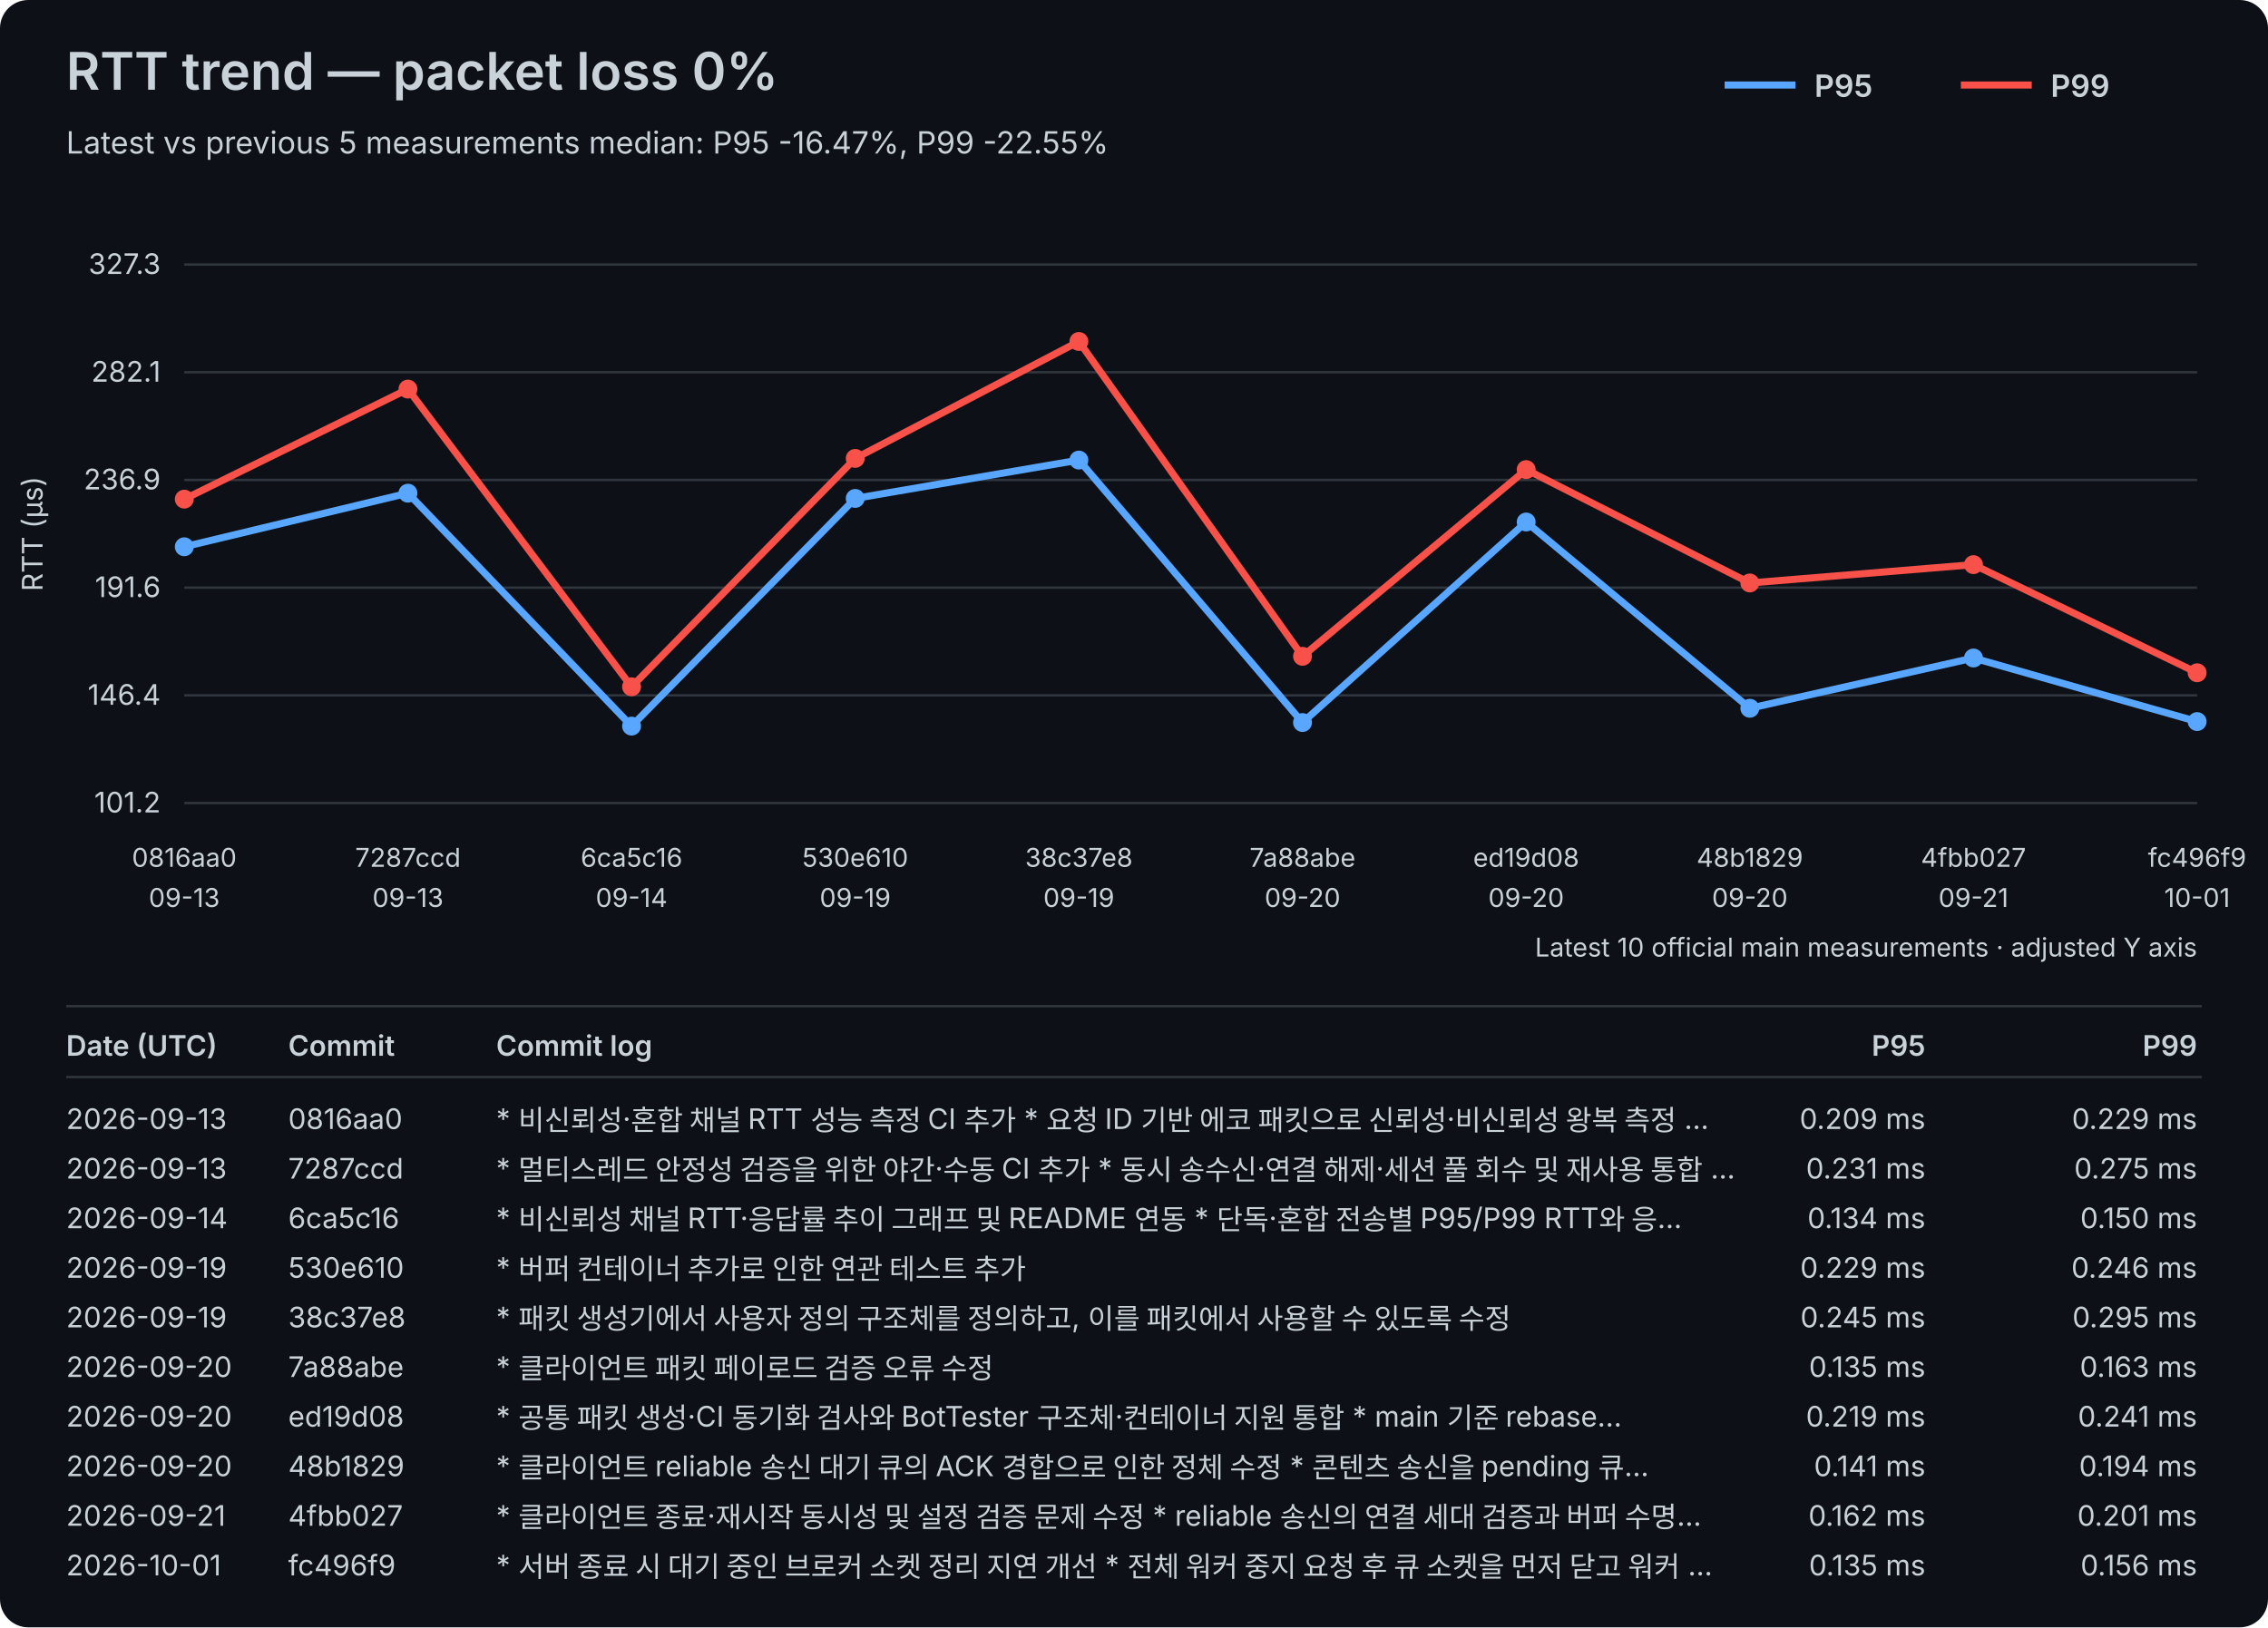
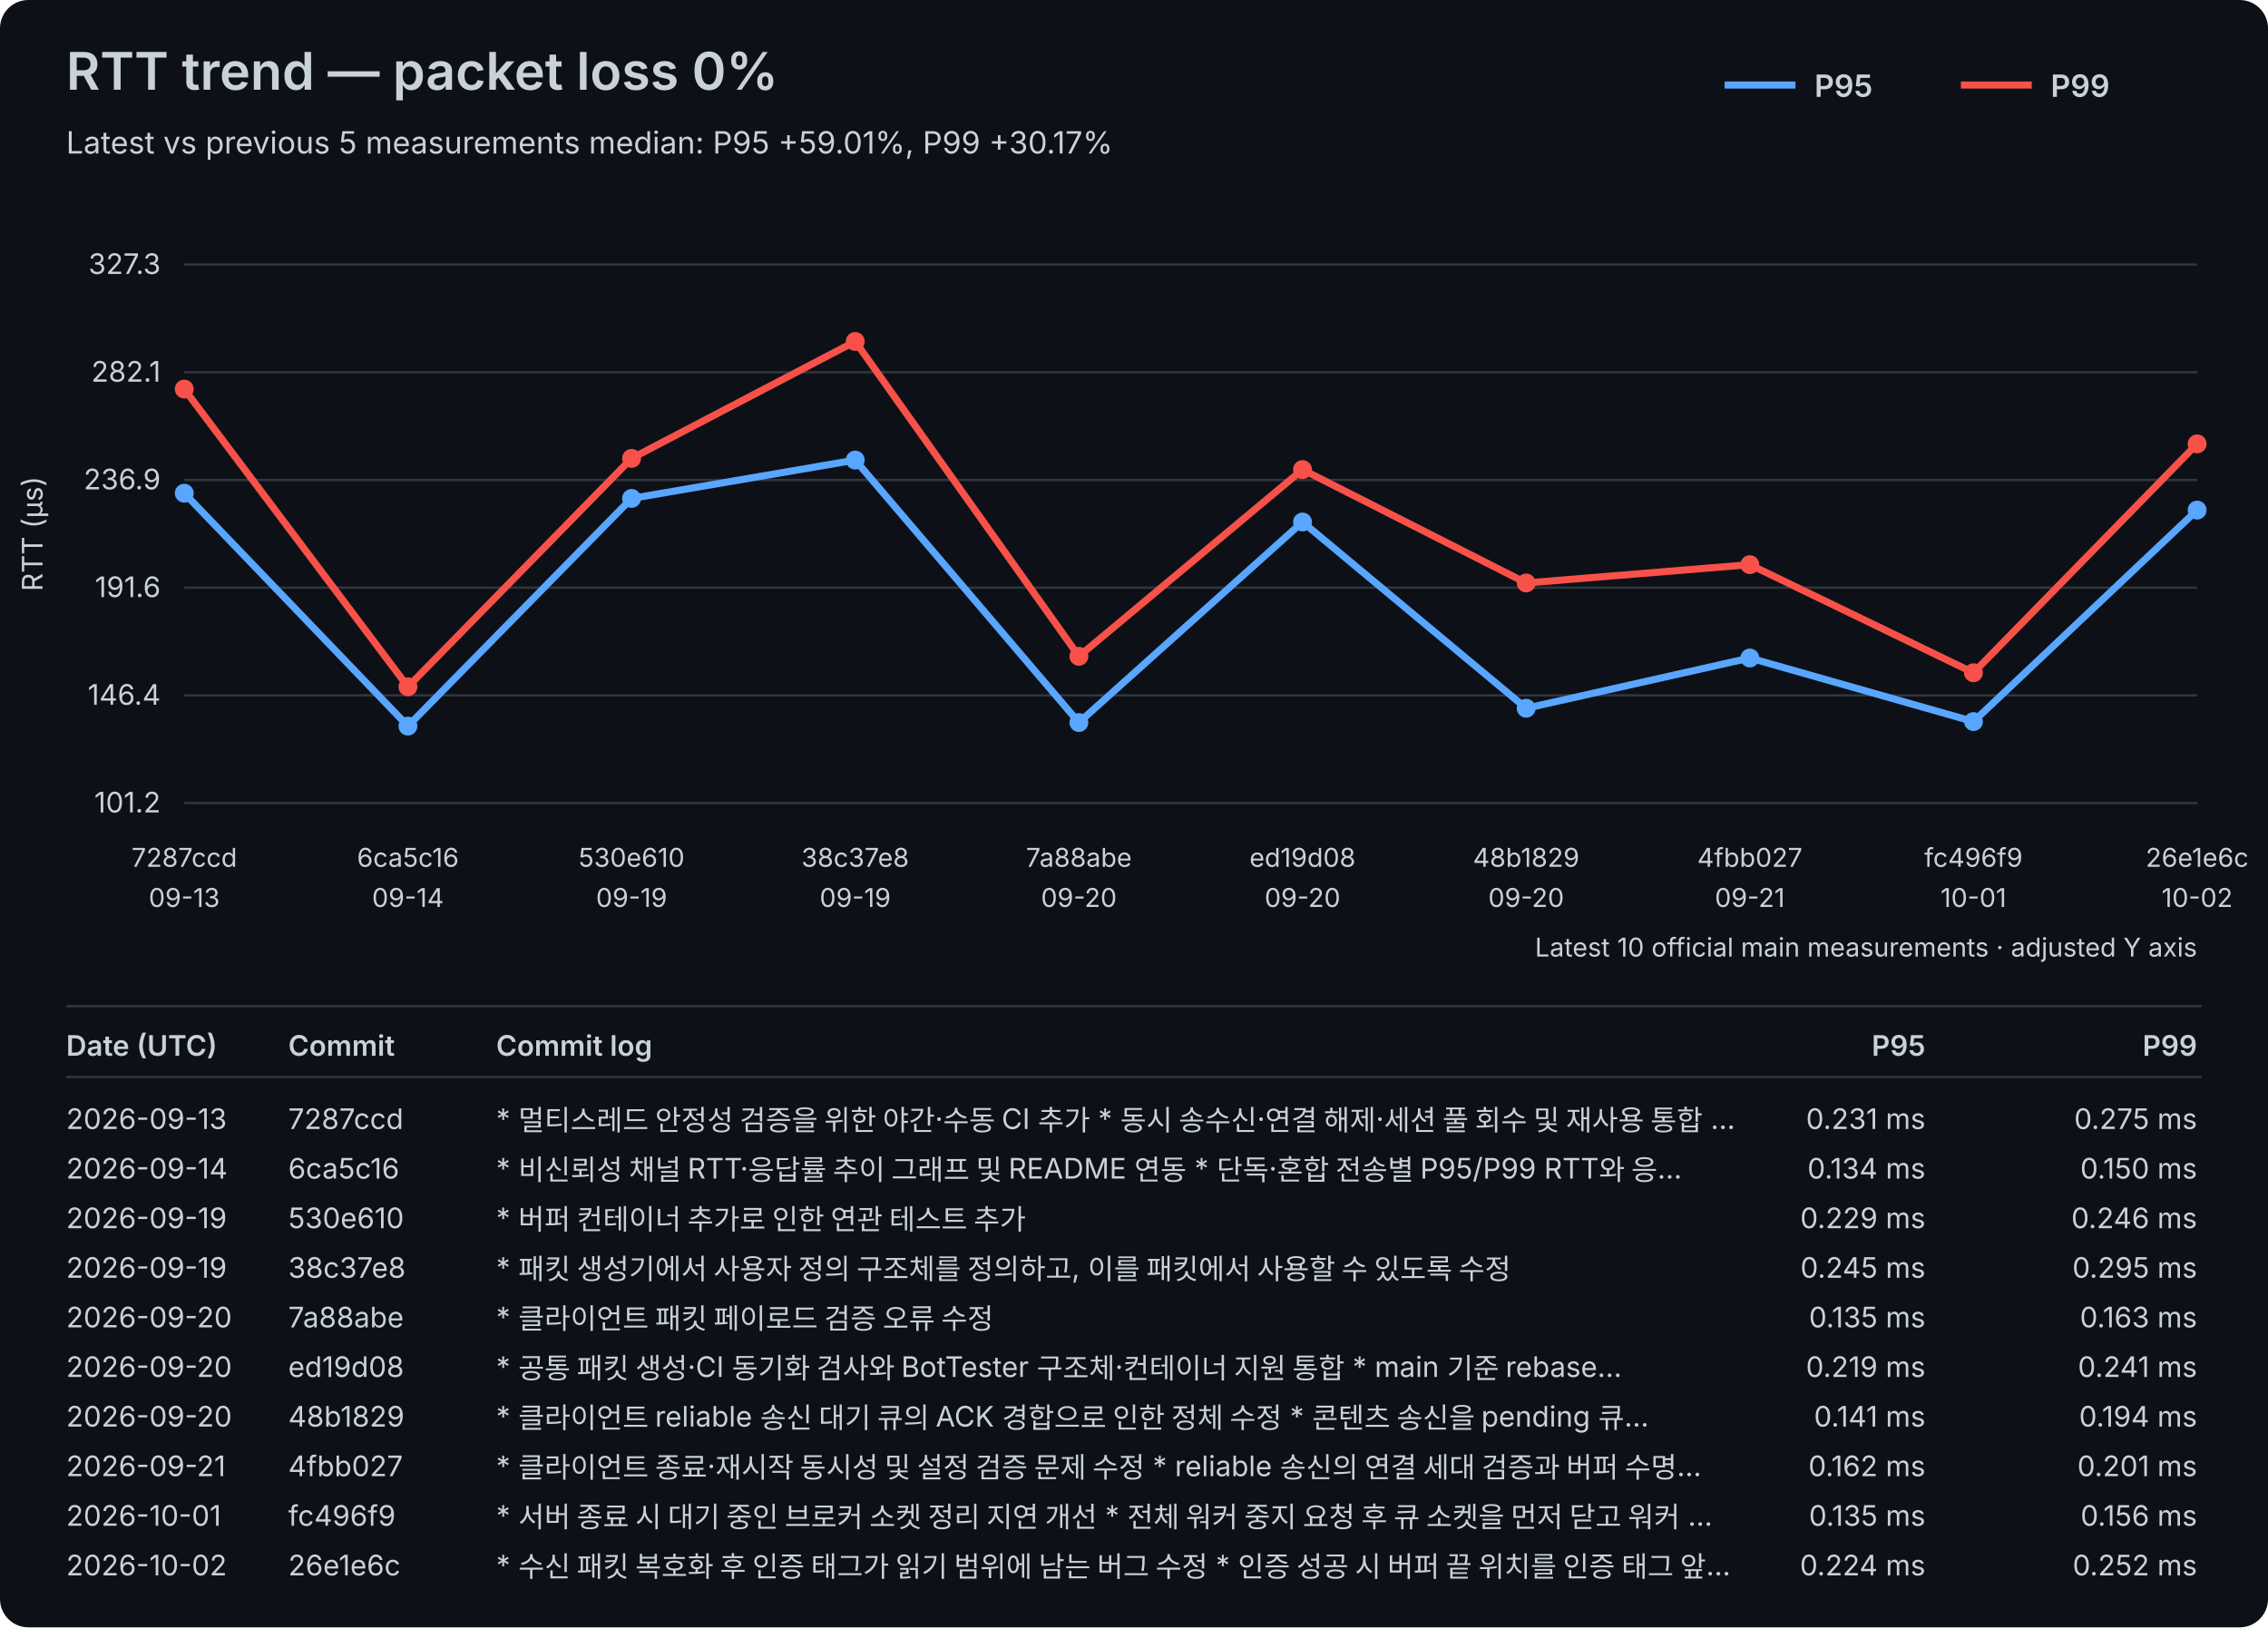
<svg xmlns="http://www.w3.org/2000/svg" width="960" height="689" viewBox="0 0 960 689">
  <rect width="100%" height="100%" fill="#0d1117" rx="12" />
  <style>text{font-family:-apple-system,BlinkMacSystemFont,"Segoe UI",sans-serif;fill:#c9d1d9}.axis{font-size:12px}.label{font-size:11px}.title{font-size:22px;font-weight:600}.subtitle{font-size:13px}.legend{font-size:13px;font-weight:600}.table-header{font-size:12px;font-weight:600}.table-row{font-size:12px}</style>
  <text x="28" y="38" class="title">RTT trend — packet loss 0%</text>
-   <text x="28" y="65" class="subtitle">Latest vs previous 5 measurements median: P95 -16.47%, P99 -22.55%</text>
+   <text x="28" y="65" class="subtitle">Latest vs previous 5 measurements median: P95 +59.01%, P99 +30.17%</text>
  <line x1="730" y1="36" x2="760" y2="36" stroke="#58a6ff" stroke-width="3" />
  <text x="768" y="41" class="legend">P95</text>
  <line x1="830" y1="36" x2="860" y2="36" stroke="#f85149" stroke-width="3" />
  <text x="868" y="41" class="legend">P99</text>
  <line x1="78" y1="340.00" x2="930" y2="340.00" stroke="#30363d" stroke-width="1" />
  <text x="68" y="344.00" text-anchor="end" class="axis">101.2</text>
  <line x1="78" y1="294.40" x2="930" y2="294.40" stroke="#30363d" stroke-width="1" />
  <text x="68" y="298.40" text-anchor="end" class="axis">146.4</text>
  <line x1="78" y1="248.80" x2="930" y2="248.80" stroke="#30363d" stroke-width="1" />
  <text x="68" y="252.80" text-anchor="end" class="axis">191.6</text>
  <line x1="78" y1="203.20" x2="930" y2="203.20" stroke="#30363d" stroke-width="1" />
  <text x="68" y="207.20" text-anchor="end" class="axis">236.9</text>
  <line x1="78" y1="157.60" x2="930" y2="157.60" stroke="#30363d" stroke-width="1" />
  <text x="68" y="161.60" text-anchor="end" class="axis">282.1</text>
  <line x1="78" y1="112.00" x2="930" y2="112.00" stroke="#30363d" stroke-width="1" />
  <text x="68" y="116.00" text-anchor="end" class="axis">327.3</text>
  <text x="18" y="226.00" transform="rotate(-90 18 226.00)" text-anchor="middle" class="axis">RTT (µs)</text>
-   <text x="78.00" y="367" text-anchor="middle" class="label">0816aa0</text>
+   <text x="78.00" y="367" text-anchor="middle" class="label">7287ccd</text>
  <text x="78.00" y="384" text-anchor="middle" class="label">09-13</text>
-   <text x="172.67" y="367" text-anchor="middle" class="label">7287ccd</text>
-   <text x="172.67" y="384" text-anchor="middle" class="label">09-13</text>
-   <text x="267.33" y="367" text-anchor="middle" class="label">6ca5c16</text>
-   <text x="267.33" y="384" text-anchor="middle" class="label">09-14</text>
-   <text x="362.00" y="367" text-anchor="middle" class="label">530e610</text>
+   <text x="172.67" y="367" text-anchor="middle" class="label">6ca5c16</text>
+   <text x="172.67" y="384" text-anchor="middle" class="label">09-14</text>
+   <text x="267.33" y="367" text-anchor="middle" class="label">530e610</text>
+   <text x="267.33" y="384" text-anchor="middle" class="label">09-19</text>
+   <text x="362.00" y="367" text-anchor="middle" class="label">38c37e8</text>
  <text x="362.00" y="384" text-anchor="middle" class="label">09-19</text>
-   <text x="456.67" y="367" text-anchor="middle" class="label">38c37e8</text>
-   <text x="456.67" y="384" text-anchor="middle" class="label">09-19</text>
-   <text x="551.33" y="367" text-anchor="middle" class="label">7a88abe</text>
+   <text x="456.67" y="367" text-anchor="middle" class="label">7a88abe</text>
+   <text x="456.67" y="384" text-anchor="middle" class="label">09-20</text>
+   <text x="551.33" y="367" text-anchor="middle" class="label">ed19d08</text>
  <text x="551.33" y="384" text-anchor="middle" class="label">09-20</text>
-   <text x="646.00" y="367" text-anchor="middle" class="label">ed19d08</text>
+   <text x="646.00" y="367" text-anchor="middle" class="label">48b1829</text>
  <text x="646.00" y="384" text-anchor="middle" class="label">09-20</text>
-   <text x="740.67" y="367" text-anchor="middle" class="label">48b1829</text>
-   <text x="740.67" y="384" text-anchor="middle" class="label">09-20</text>
-   <text x="835.33" y="367" text-anchor="middle" class="label">4fbb027</text>
-   <text x="835.33" y="384" text-anchor="middle" class="label">09-21</text>
-   <text x="930.00" y="367" text-anchor="middle" class="label">fc496f9</text>
-   <text x="930.00" y="384" text-anchor="middle" class="label">10-01</text>
-   <polyline points="78.00,231.50 172.67,208.81 267.33,307.43 362.00,211.03 456.67,194.79 551.33,305.92 646.00,221.01 740.67,299.87 835.33,278.59 930.00,305.51" fill="none" stroke="#58a6ff" stroke-width="3" stroke-linejoin="round" stroke-linecap="round" />
-   <circle cx="78.00" cy="231.50" r="4" fill="#58a6ff" />
-   <circle cx="172.67" cy="208.81" r="4" fill="#58a6ff" />
-   <circle cx="267.33" cy="307.43" r="4" fill="#58a6ff" />
-   <circle cx="362.00" cy="211.03" r="4" fill="#58a6ff" />
-   <circle cx="456.67" cy="194.79" r="4" fill="#58a6ff" />
-   <circle cx="551.33" cy="305.92" r="4" fill="#58a6ff" />
-   <circle cx="646.00" cy="221.01" r="4" fill="#58a6ff" />
-   <circle cx="740.67" cy="299.87" r="4" fill="#58a6ff" />
-   <circle cx="835.33" cy="278.59" r="4" fill="#58a6ff" />
-   <circle cx="930.00" cy="305.51" r="4" fill="#58a6ff" />
-   <polyline points="78.00,211.33 172.67,164.74 267.33,290.79 362.00,194.08 456.67,144.57 551.33,277.88 646.00,198.82 740.67,246.82 835.33,239.06 930.00,284.84" fill="none" stroke="#f85149" stroke-width="3" stroke-linejoin="round" stroke-linecap="round" />
-   <circle cx="78.00" cy="211.33" r="4" fill="#f85149" />
-   <circle cx="172.67" cy="164.74" r="4" fill="#f85149" />
-   <circle cx="267.33" cy="290.79" r="4" fill="#f85149" />
-   <circle cx="362.00" cy="194.08" r="4" fill="#f85149" />
-   <circle cx="456.67" cy="144.57" r="4" fill="#f85149" />
-   <circle cx="551.33" cy="277.88" r="4" fill="#f85149" />
-   <circle cx="646.00" cy="198.82" r="4" fill="#f85149" />
-   <circle cx="740.67" cy="246.82" r="4" fill="#f85149" />
-   <circle cx="835.33" cy="239.06" r="4" fill="#f85149" />
-   <circle cx="930.00" cy="284.84" r="4" fill="#f85149" />
+   <text x="740.67" y="367" text-anchor="middle" class="label">4fbb027</text>
+   <text x="740.67" y="384" text-anchor="middle" class="label">09-21</text>
+   <text x="835.33" y="367" text-anchor="middle" class="label">fc496f9</text>
+   <text x="835.33" y="384" text-anchor="middle" class="label">10-01</text>
+   <text x="930.00" y="367" text-anchor="middle" class="label">26e1e6c</text>
+   <text x="930.00" y="384" text-anchor="middle" class="label">10-02</text>
+   <polyline points="78.00,208.81 172.67,307.43 267.33,211.03 362.00,194.79 456.67,305.92 551.33,221.01 646.00,299.87 740.67,278.59 835.33,305.51 930.00,215.97" fill="none" stroke="#58a6ff" stroke-width="3" stroke-linejoin="round" stroke-linecap="round" />
+   <circle cx="78.00" cy="208.81" r="4" fill="#58a6ff" />
+   <circle cx="172.67" cy="307.43" r="4" fill="#58a6ff" />
+   <circle cx="267.33" cy="211.03" r="4" fill="#58a6ff" />
+   <circle cx="362.00" cy="194.79" r="4" fill="#58a6ff" />
+   <circle cx="456.67" cy="305.92" r="4" fill="#58a6ff" />
+   <circle cx="551.33" cy="221.01" r="4" fill="#58a6ff" />
+   <circle cx="646.00" cy="299.87" r="4" fill="#58a6ff" />
+   <circle cx="740.67" cy="278.59" r="4" fill="#58a6ff" />
+   <circle cx="835.33" cy="305.51" r="4" fill="#58a6ff" />
+   <circle cx="930.00" cy="215.97" r="4" fill="#58a6ff" />
+   <polyline points="78.00,164.74 172.67,290.79 267.33,194.08 362.00,144.57 456.67,277.88 551.33,198.82 646.00,246.82 740.67,239.06 835.33,284.84 930.00,187.93" fill="none" stroke="#f85149" stroke-width="3" stroke-linejoin="round" stroke-linecap="round" />
+   <circle cx="78.00" cy="164.74" r="4" fill="#f85149" />
+   <circle cx="172.67" cy="290.79" r="4" fill="#f85149" />
+   <circle cx="267.33" cy="194.08" r="4" fill="#f85149" />
+   <circle cx="362.00" cy="144.57" r="4" fill="#f85149" />
+   <circle cx="456.67" cy="277.88" r="4" fill="#f85149" />
+   <circle cx="551.33" cy="198.82" r="4" fill="#f85149" />
+   <circle cx="646.00" cy="246.82" r="4" fill="#f85149" />
+   <circle cx="740.67" cy="239.06" r="4" fill="#f85149" />
+   <circle cx="835.33" cy="284.84" r="4" fill="#f85149" />
+   <circle cx="930.00" cy="187.93" r="4" fill="#f85149" />
  <text x="930" y="405" text-anchor="end" class="label">Latest 10 official main measurements · adjusted Y axis</text>
  <line x1="28" y1="426" x2="932" y2="426" stroke="#30363d" stroke-width="1" />
  <text x="28" y="447" class="table-header">Date (UTC)</text>
  <text x="122" y="447" class="table-header">Commit</text>
  <text x="210" y="447" class="table-header">Commit log</text>
  <text x="815" y="447" text-anchor="end" class="table-header">P95</text>
  <text x="930" y="447" text-anchor="end" class="table-header">P99</text>
  <line x1="28" y1="456" x2="932" y2="456" stroke="#30363d" stroke-width="1" />
  <text x="28" y="478" class="table-row">2026-09-13</text>
-   <text x="122" y="478" class="table-row">0816aa0</text>
-   <text x="210" y="478" class="table-row">* 비신뢰성·혼합 채널 RTT 성능 측정 CI 추가   * 요청 ID 기반 에코 패킷으로 신뢰성·비신뢰성 왕복 측정 …</text>
-   <text x="815" y="478" text-anchor="end" class="table-row">0.209 ms</text>
-   <text x="930" y="478" text-anchor="end" class="table-row">0.229 ms</text>
-   <text x="28" y="499" class="table-row">2026-09-13</text>
-   <text x="122" y="499" class="table-row">7287ccd</text>
-   <text x="210" y="499" class="table-row">* 멀티스레드 안정성 검증을 위한 야간·수동 CI 추가   * 동시 송수신·연결 해제·세션 풀 회수 및 재사용 통합 …</text>
-   <text x="815" y="499" text-anchor="end" class="table-row">0.231 ms</text>
-   <text x="930" y="499" text-anchor="end" class="table-row">0.275 ms</text>
-   <text x="28" y="520" class="table-row">2026-09-14</text>
-   <text x="122" y="520" class="table-row">6ca5c16</text>
-   <text x="210" y="520" class="table-row">* 비신뢰성 채널 RTT·응답률 추이 그래프 및 README 연동   * 단독·혼합 전송별 P95/P99 RTT와 응…</text>
-   <text x="815" y="520" text-anchor="end" class="table-row">0.134 ms</text>
-   <text x="930" y="520" text-anchor="end" class="table-row">0.150 ms</text>
+   <text x="122" y="478" class="table-row">7287ccd</text>
+   <text x="210" y="478" class="table-row">* 멀티스레드 안정성 검증을 위한 야간·수동 CI 추가   * 동시 송수신·연결 해제·세션 풀 회수 및 재사용 통합 …</text>
+   <text x="815" y="478" text-anchor="end" class="table-row">0.231 ms</text>
+   <text x="930" y="478" text-anchor="end" class="table-row">0.275 ms</text>
+   <text x="28" y="499" class="table-row">2026-09-14</text>
+   <text x="122" y="499" class="table-row">6ca5c16</text>
+   <text x="210" y="499" class="table-row">* 비신뢰성 채널 RTT·응답률 추이 그래프 및 README 연동   * 단독·혼합 전송별 P95/P99 RTT와 응…</text>
+   <text x="815" y="499" text-anchor="end" class="table-row">0.134 ms</text>
+   <text x="930" y="499" text-anchor="end" class="table-row">0.150 ms</text>
+   <text x="28" y="520" class="table-row">2026-09-19</text>
+   <text x="122" y="520" class="table-row">530e610</text>
+   <text x="210" y="520" class="table-row">* 버퍼 컨테이너 추가로 인한 연관 테스트 추가</text>
+   <text x="815" y="520" text-anchor="end" class="table-row">0.229 ms</text>
+   <text x="930" y="520" text-anchor="end" class="table-row">0.246 ms</text>
  <text x="28" y="541" class="table-row">2026-09-19</text>
-   <text x="122" y="541" class="table-row">530e610</text>
-   <text x="210" y="541" class="table-row">* 버퍼 컨테이너 추가로 인한 연관 테스트 추가</text>
-   <text x="815" y="541" text-anchor="end" class="table-row">0.229 ms</text>
-   <text x="930" y="541" text-anchor="end" class="table-row">0.246 ms</text>
-   <text x="28" y="562" class="table-row">2026-09-19</text>
-   <text x="122" y="562" class="table-row">38c37e8</text>
-   <text x="210" y="562" class="table-row">* 패킷 생성기에서 사용자 정의 구조체를 정의하고, 이를 패킷에서 사용할 수 있도록 수정</text>
-   <text x="815" y="562" text-anchor="end" class="table-row">0.245 ms</text>
-   <text x="930" y="562" text-anchor="end" class="table-row">0.295 ms</text>
+   <text x="122" y="541" class="table-row">38c37e8</text>
+   <text x="210" y="541" class="table-row">* 패킷 생성기에서 사용자 정의 구조체를 정의하고, 이를 패킷에서 사용할 수 있도록 수정</text>
+   <text x="815" y="541" text-anchor="end" class="table-row">0.245 ms</text>
+   <text x="930" y="541" text-anchor="end" class="table-row">0.295 ms</text>
+   <text x="28" y="562" class="table-row">2026-09-20</text>
+   <text x="122" y="562" class="table-row">7a88abe</text>
+   <text x="210" y="562" class="table-row">* 클라이언트 패킷 페이로드 검증 오류 수정</text>
+   <text x="815" y="562" text-anchor="end" class="table-row">0.135 ms</text>
+   <text x="930" y="562" text-anchor="end" class="table-row">0.163 ms</text>
  <text x="28" y="583" class="table-row">2026-09-20</text>
-   <text x="122" y="583" class="table-row">7a88abe</text>
-   <text x="210" y="583" class="table-row">* 클라이언트 패킷 페이로드 검증 오류 수정</text>
-   <text x="815" y="583" text-anchor="end" class="table-row">0.135 ms</text>
-   <text x="930" y="583" text-anchor="end" class="table-row">0.163 ms</text>
+   <text x="122" y="583" class="table-row">ed19d08</text>
+   <text x="210" y="583" class="table-row">* 공통 패킷 생성·CI 동기화 검사와 BotTester 구조체·컨테이너 지원 통합   * main 기준 rebase…</text>
+   <text x="815" y="583" text-anchor="end" class="table-row">0.219 ms</text>
+   <text x="930" y="583" text-anchor="end" class="table-row">0.241 ms</text>
  <text x="28" y="604" class="table-row">2026-09-20</text>
-   <text x="122" y="604" class="table-row">ed19d08</text>
-   <text x="210" y="604" class="table-row">* 공통 패킷 생성·CI 동기화 검사와 BotTester 구조체·컨테이너 지원 통합   * main 기준 rebase…</text>
-   <text x="815" y="604" text-anchor="end" class="table-row">0.219 ms</text>
-   <text x="930" y="604" text-anchor="end" class="table-row">0.241 ms</text>
-   <text x="28" y="625" class="table-row">2026-09-20</text>
-   <text x="122" y="625" class="table-row">48b1829</text>
-   <text x="210" y="625" class="table-row">* 클라이언트 reliable 송신 대기 큐의 ACK 경합으로 인한 정체 수정   * 콘텐츠 송신을 pending 큐…</text>
-   <text x="815" y="625" text-anchor="end" class="table-row">0.141 ms</text>
-   <text x="930" y="625" text-anchor="end" class="table-row">0.194 ms</text>
-   <text x="28" y="646" class="table-row">2026-09-21</text>
-   <text x="122" y="646" class="table-row">4fbb027</text>
-   <text x="210" y="646" class="table-row">* 클라이언트 종료·재시작 동시성 및 설정 검증 문제 수정   * reliable 송신의 연결 세대 검증과 버퍼 수명…</text>
-   <text x="815" y="646" text-anchor="end" class="table-row">0.162 ms</text>
-   <text x="930" y="646" text-anchor="end" class="table-row">0.201 ms</text>
-   <text x="28" y="667" class="table-row">2026-10-01</text>
-   <text x="122" y="667" class="table-row">fc496f9</text>
-   <text x="210" y="667" class="table-row">* 서버 종료 시 대기 중인 브로커 소켓 정리 지연 개선   * 전체 워커 중지 요청 후 큐 소켓을 먼저 닫고 워커 …</text>
-   <text x="815" y="667" text-anchor="end" class="table-row">0.135 ms</text>
-   <text x="930" y="667" text-anchor="end" class="table-row">0.156 ms</text>
+   <text x="122" y="604" class="table-row">48b1829</text>
+   <text x="210" y="604" class="table-row">* 클라이언트 reliable 송신 대기 큐의 ACK 경합으로 인한 정체 수정   * 콘텐츠 송신을 pending 큐…</text>
+   <text x="815" y="604" text-anchor="end" class="table-row">0.141 ms</text>
+   <text x="930" y="604" text-anchor="end" class="table-row">0.194 ms</text>
+   <text x="28" y="625" class="table-row">2026-09-21</text>
+   <text x="122" y="625" class="table-row">4fbb027</text>
+   <text x="210" y="625" class="table-row">* 클라이언트 종료·재시작 동시성 및 설정 검증 문제 수정   * reliable 송신의 연결 세대 검증과 버퍼 수명…</text>
+   <text x="815" y="625" text-anchor="end" class="table-row">0.162 ms</text>
+   <text x="930" y="625" text-anchor="end" class="table-row">0.201 ms</text>
+   <text x="28" y="646" class="table-row">2026-10-01</text>
+   <text x="122" y="646" class="table-row">fc496f9</text>
+   <text x="210" y="646" class="table-row">* 서버 종료 시 대기 중인 브로커 소켓 정리 지연 개선   * 전체 워커 중지 요청 후 큐 소켓을 먼저 닫고 워커 …</text>
+   <text x="815" y="646" text-anchor="end" class="table-row">0.135 ms</text>
+   <text x="930" y="646" text-anchor="end" class="table-row">0.156 ms</text>
+   <text x="28" y="667" class="table-row">2026-10-02</text>
+   <text x="122" y="667" class="table-row">26e1e6c</text>
+   <text x="210" y="667" class="table-row">* 수신 패킷 복호화 후 인증 태그가 읽기 범위에 남는 버그 수정   * 인증 성공 시 버퍼 끝 위치를 인증 태그 앞…</text>
+   <text x="815" y="667" text-anchor="end" class="table-row">0.224 ms</text>
+   <text x="930" y="667" text-anchor="end" class="table-row">0.252 ms</text>
</svg>
